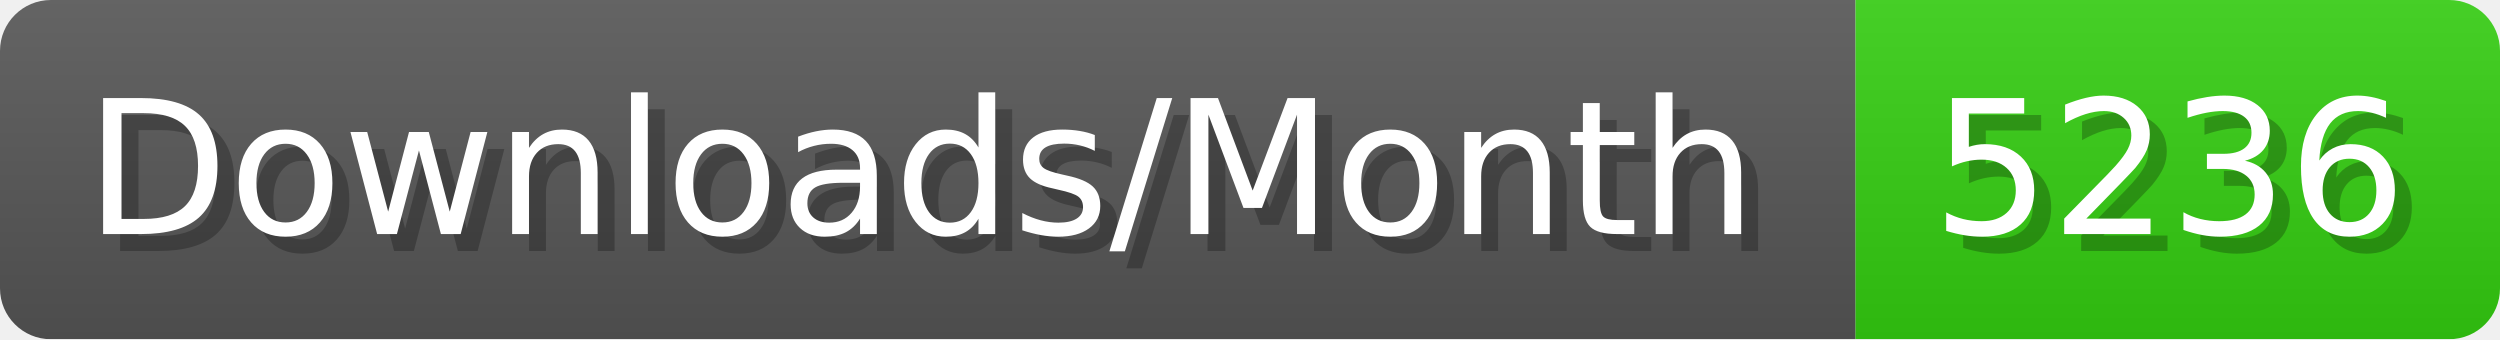
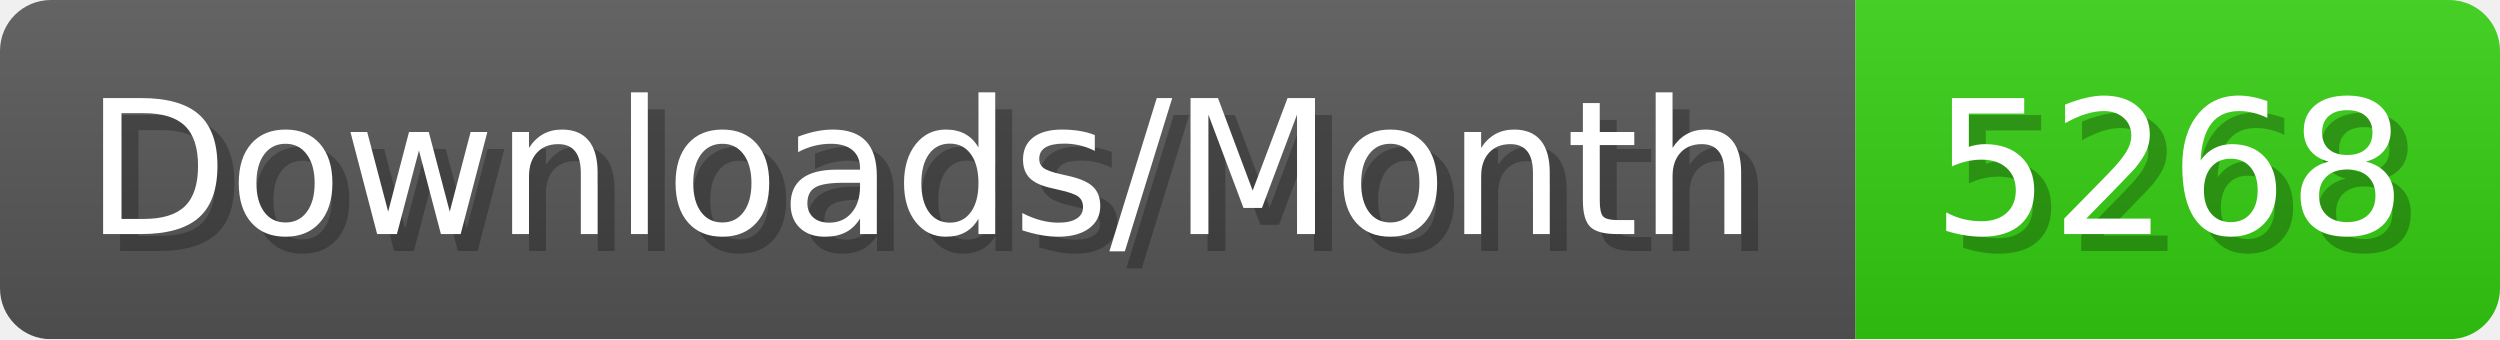
- <svg xmlns="http://www.w3.org/2000/svg" width="147.4" height="20" viewBox="0 0 1474 200" role="img" aria-label="Downloads/Month: 5236">
+ <svg xmlns="http://www.w3.org/2000/svg" width="147.4" height="20" viewBox="0 0 1474 200" role="img" aria-label="Downloads/Month: 5268">
  <linearGradient id="YlXUI" x2="0" y2="100%">
    <stop offset="0" stop-opacity=".1" stop-color="#EEE" />
    <stop offset="1" stop-opacity=".1" />
  </linearGradient>
  <mask id="JHhop">
    <rect width="1474" height="200" rx="30" fill="#FFF" />
  </mask>
  <g mask="url(#JHhop)">
    <rect width="1094" height="200" fill="#555" />
    <rect width="380" height="200" fill="#3C1" x="1094" />
    <rect width="1474" height="200" fill="url(#YlXUI)" />
  </g>
  <g aria-hidden="true" fill="#fff" text-anchor="start" font-family="Verdana,DejaVu Sans,sans-serif" font-size="110">
    <text x="60" y="148" textLength="994" fill="#000" opacity="0.25">Downloads/Month</text>
    <text x="50" y="138" textLength="994">Downloads/Month</text>
-     <text x="1149" y="148" textLength="280" fill="#000" opacity="0.25">5236</text>
-     <text x="1139" y="138" textLength="280">5236</text>
+     <text x="1149" y="148" textLength="280" fill="#000" opacity="0.25">5268</text>
+     <text x="1139" y="138" textLength="280">5268</text>
  </g>
</svg>
